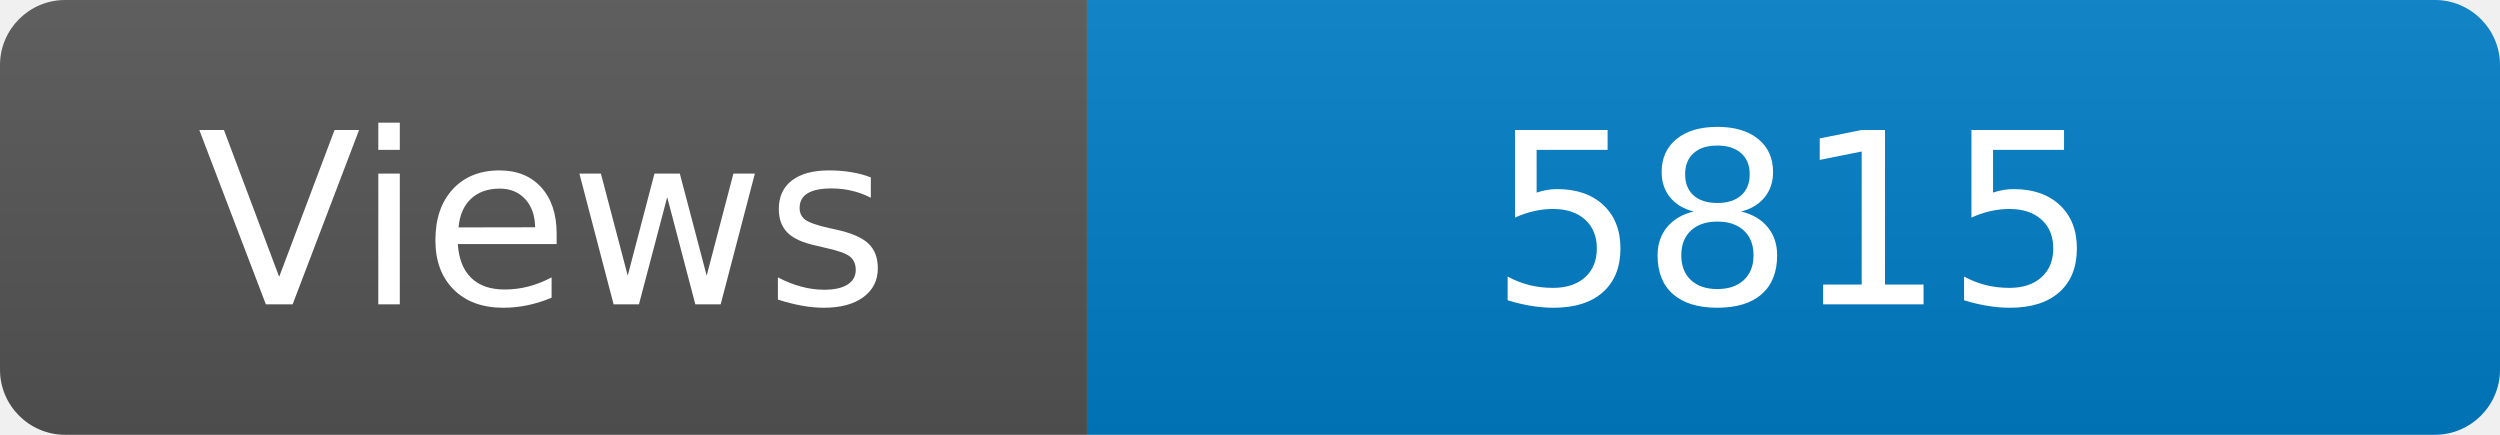
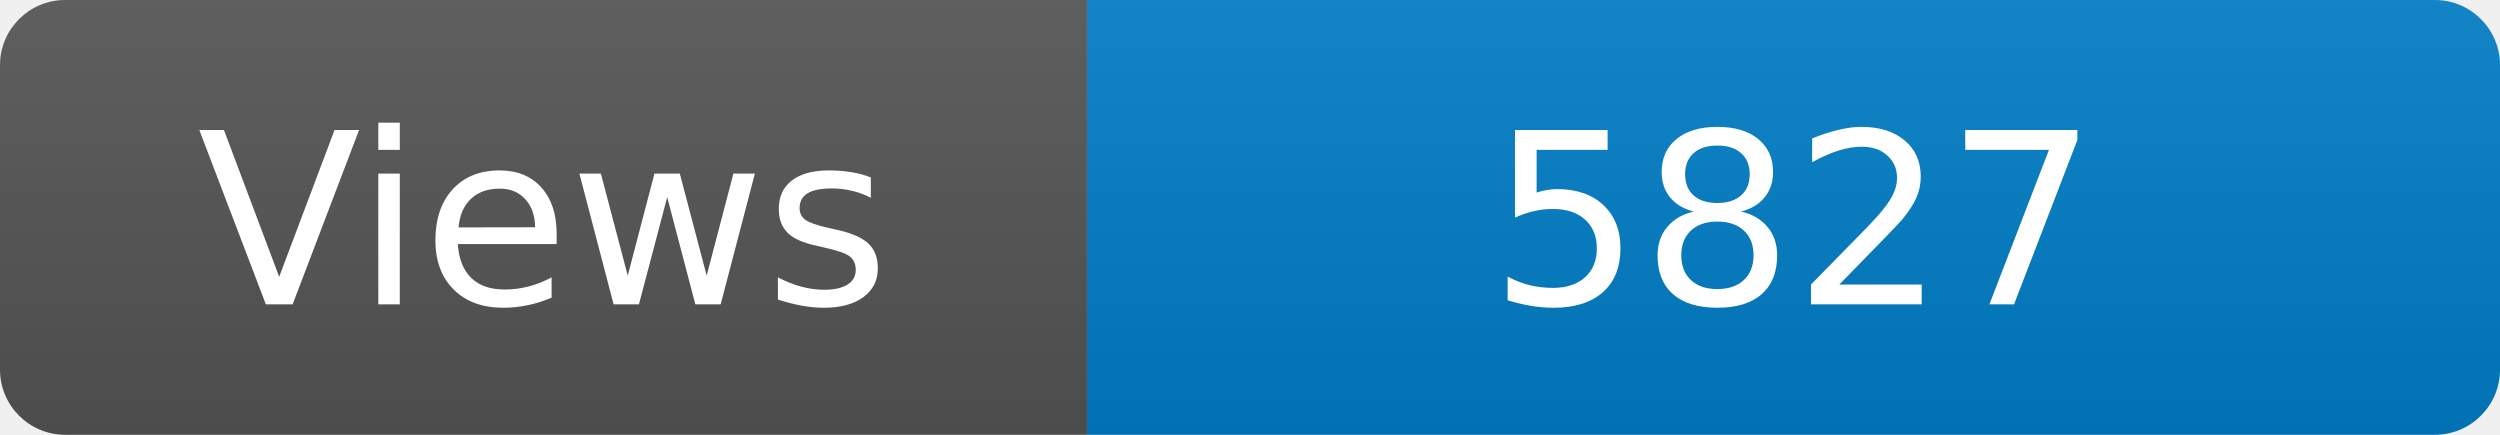
<svg xmlns="http://www.w3.org/2000/svg" width="115" height="20" role="img" aria-label="Maintained?: yes">
  <linearGradient id="s" x2="0" y2="100%">
    <stop offset="0" stop-color="#bbb" stop-opacity=".1" />
    <stop offset="1" stop-opacity=".1" />
  </linearGradient>
  <clipPath id="r">
    <rect width="115" height="20" rx="3" fill="#fff" />
  </clipPath>
  <g clip-path="url(#r)">
    <rect width="50" height="20" fill="#555" />
    <rect x="50" width="160" height="20" fill="#007ec6" />
    <rect width="115" height="20" fill="url(#s)" />
  </g>
  <g fill="#fff" text-anchor="middle" font-family="Verdana,Geneva,DejaVu Sans,sans-serif" font-size="110">
    <text x="250" y="140" transform="scale(.1)" fill="#fff">Views</text>
-     <text x="825" y="140" transform="scale(.1)" fill="#fff">5815</text>
+     <text x="825" y="140" transform="scale(.1)" fill="#fff">5827</text>
  </g>
</svg>
